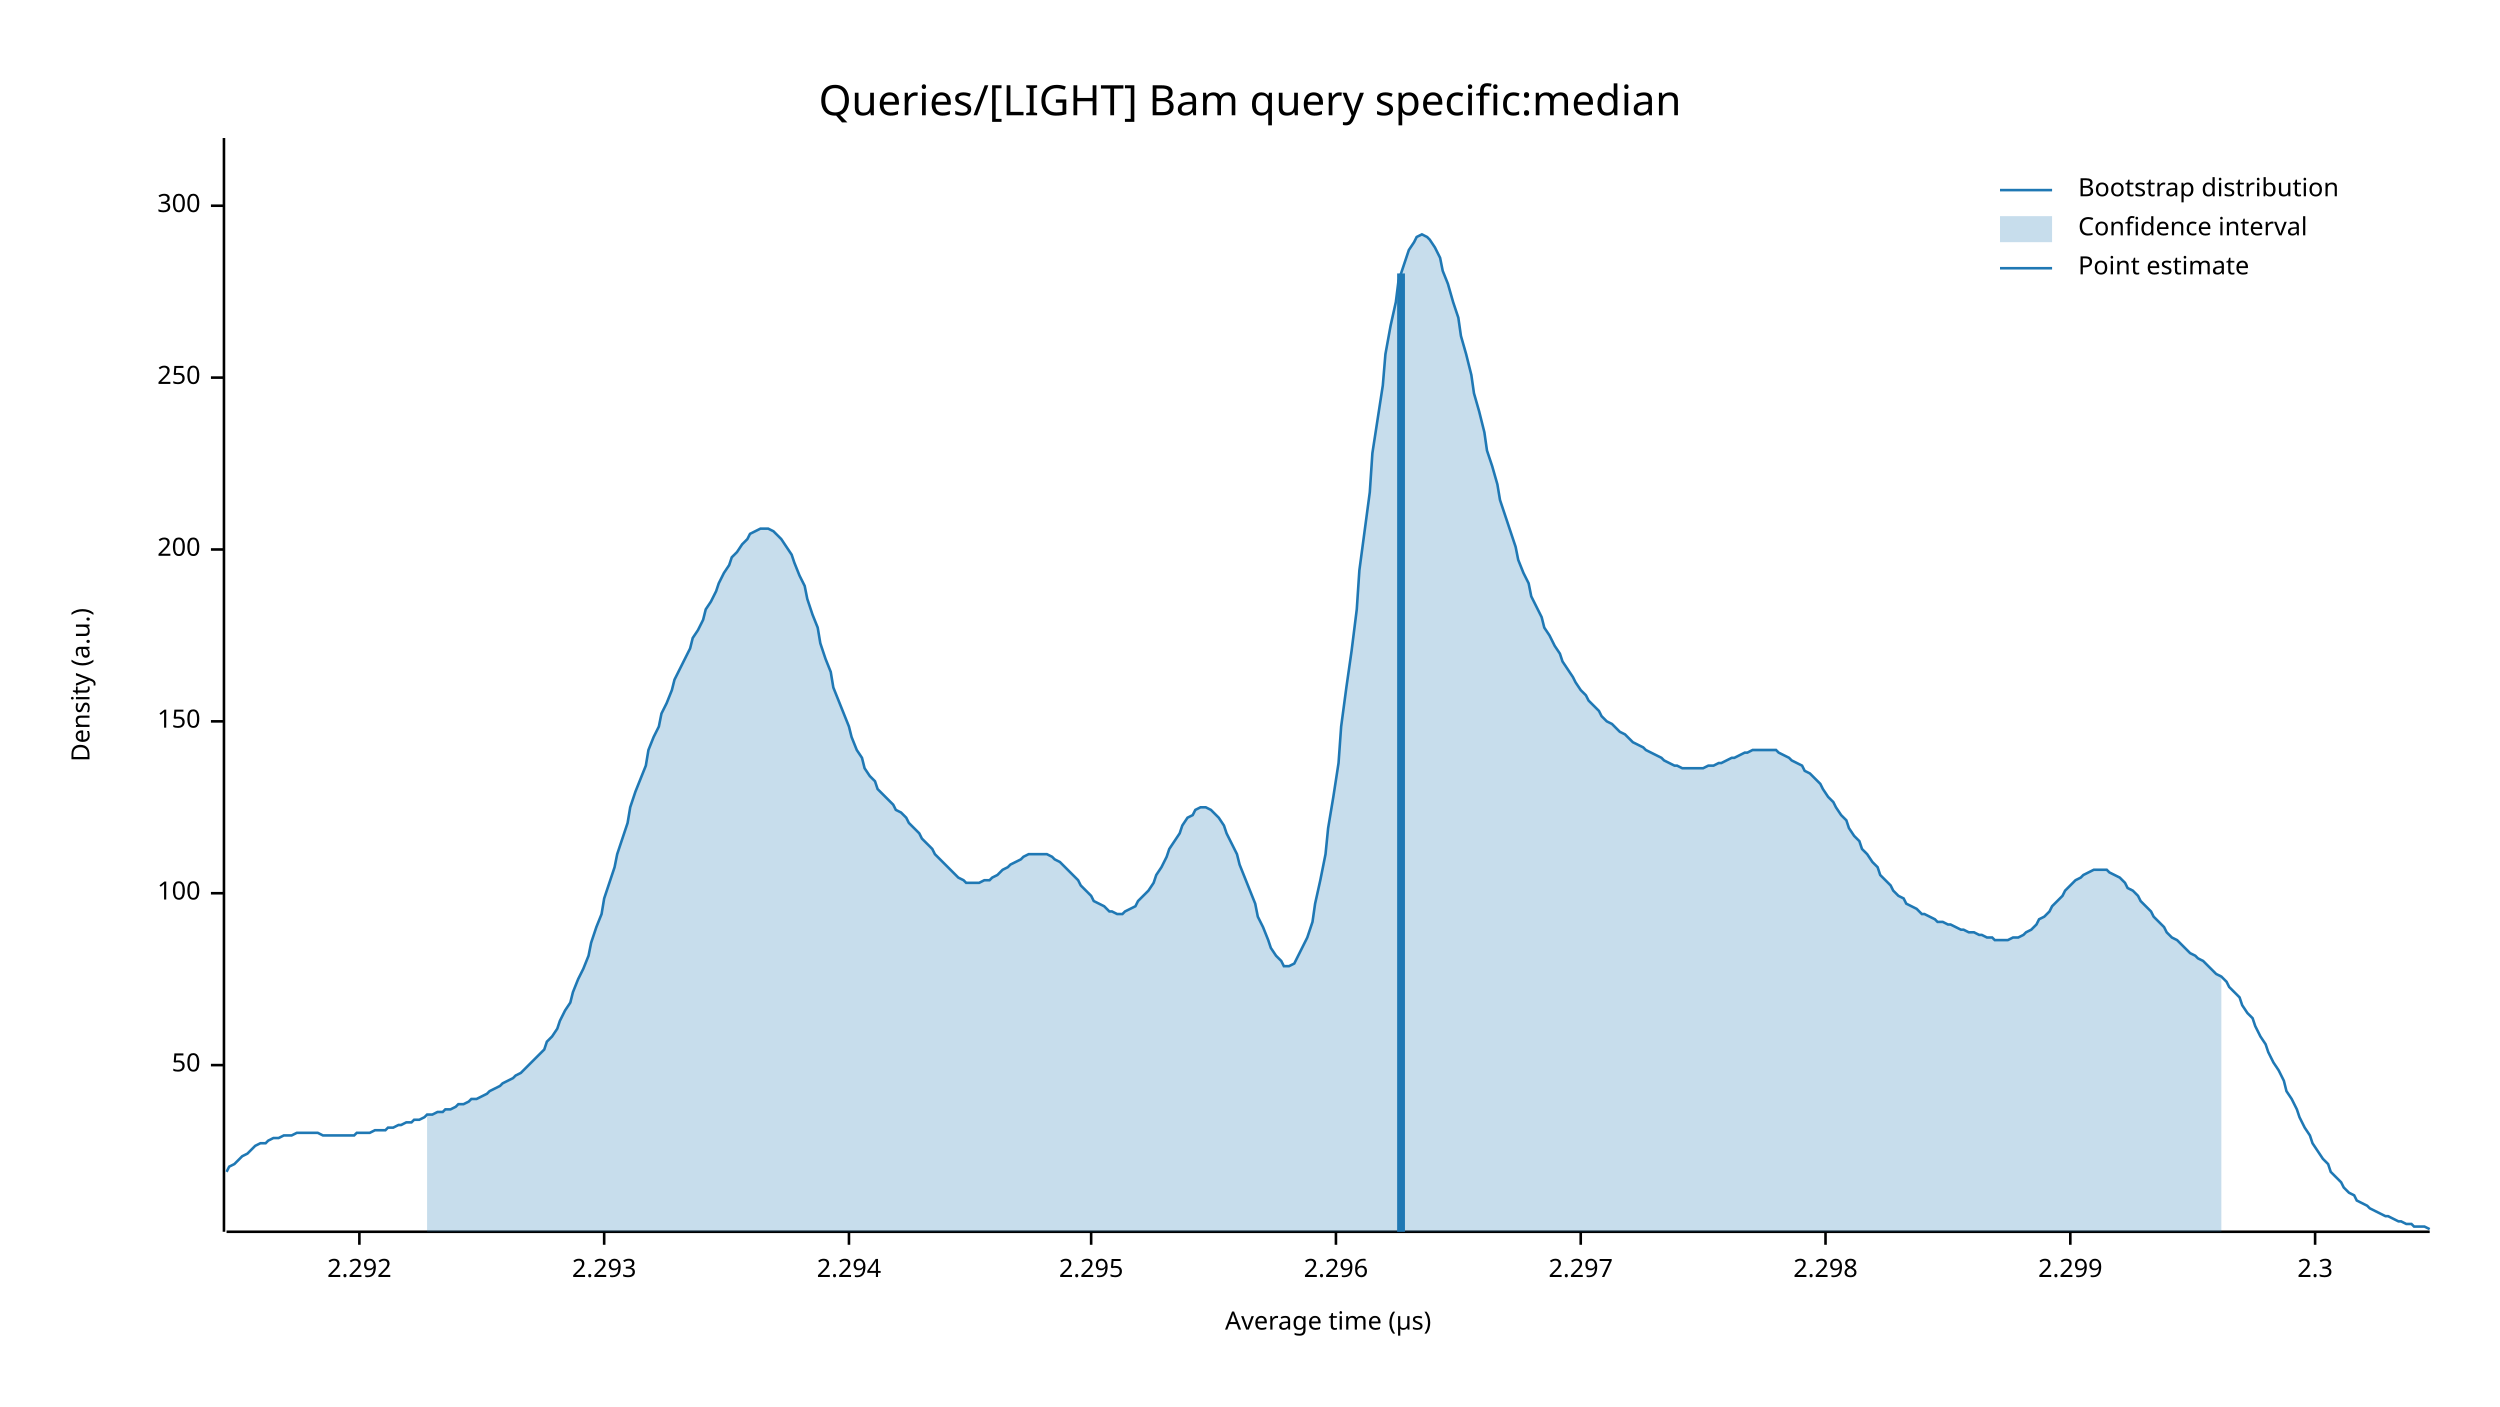
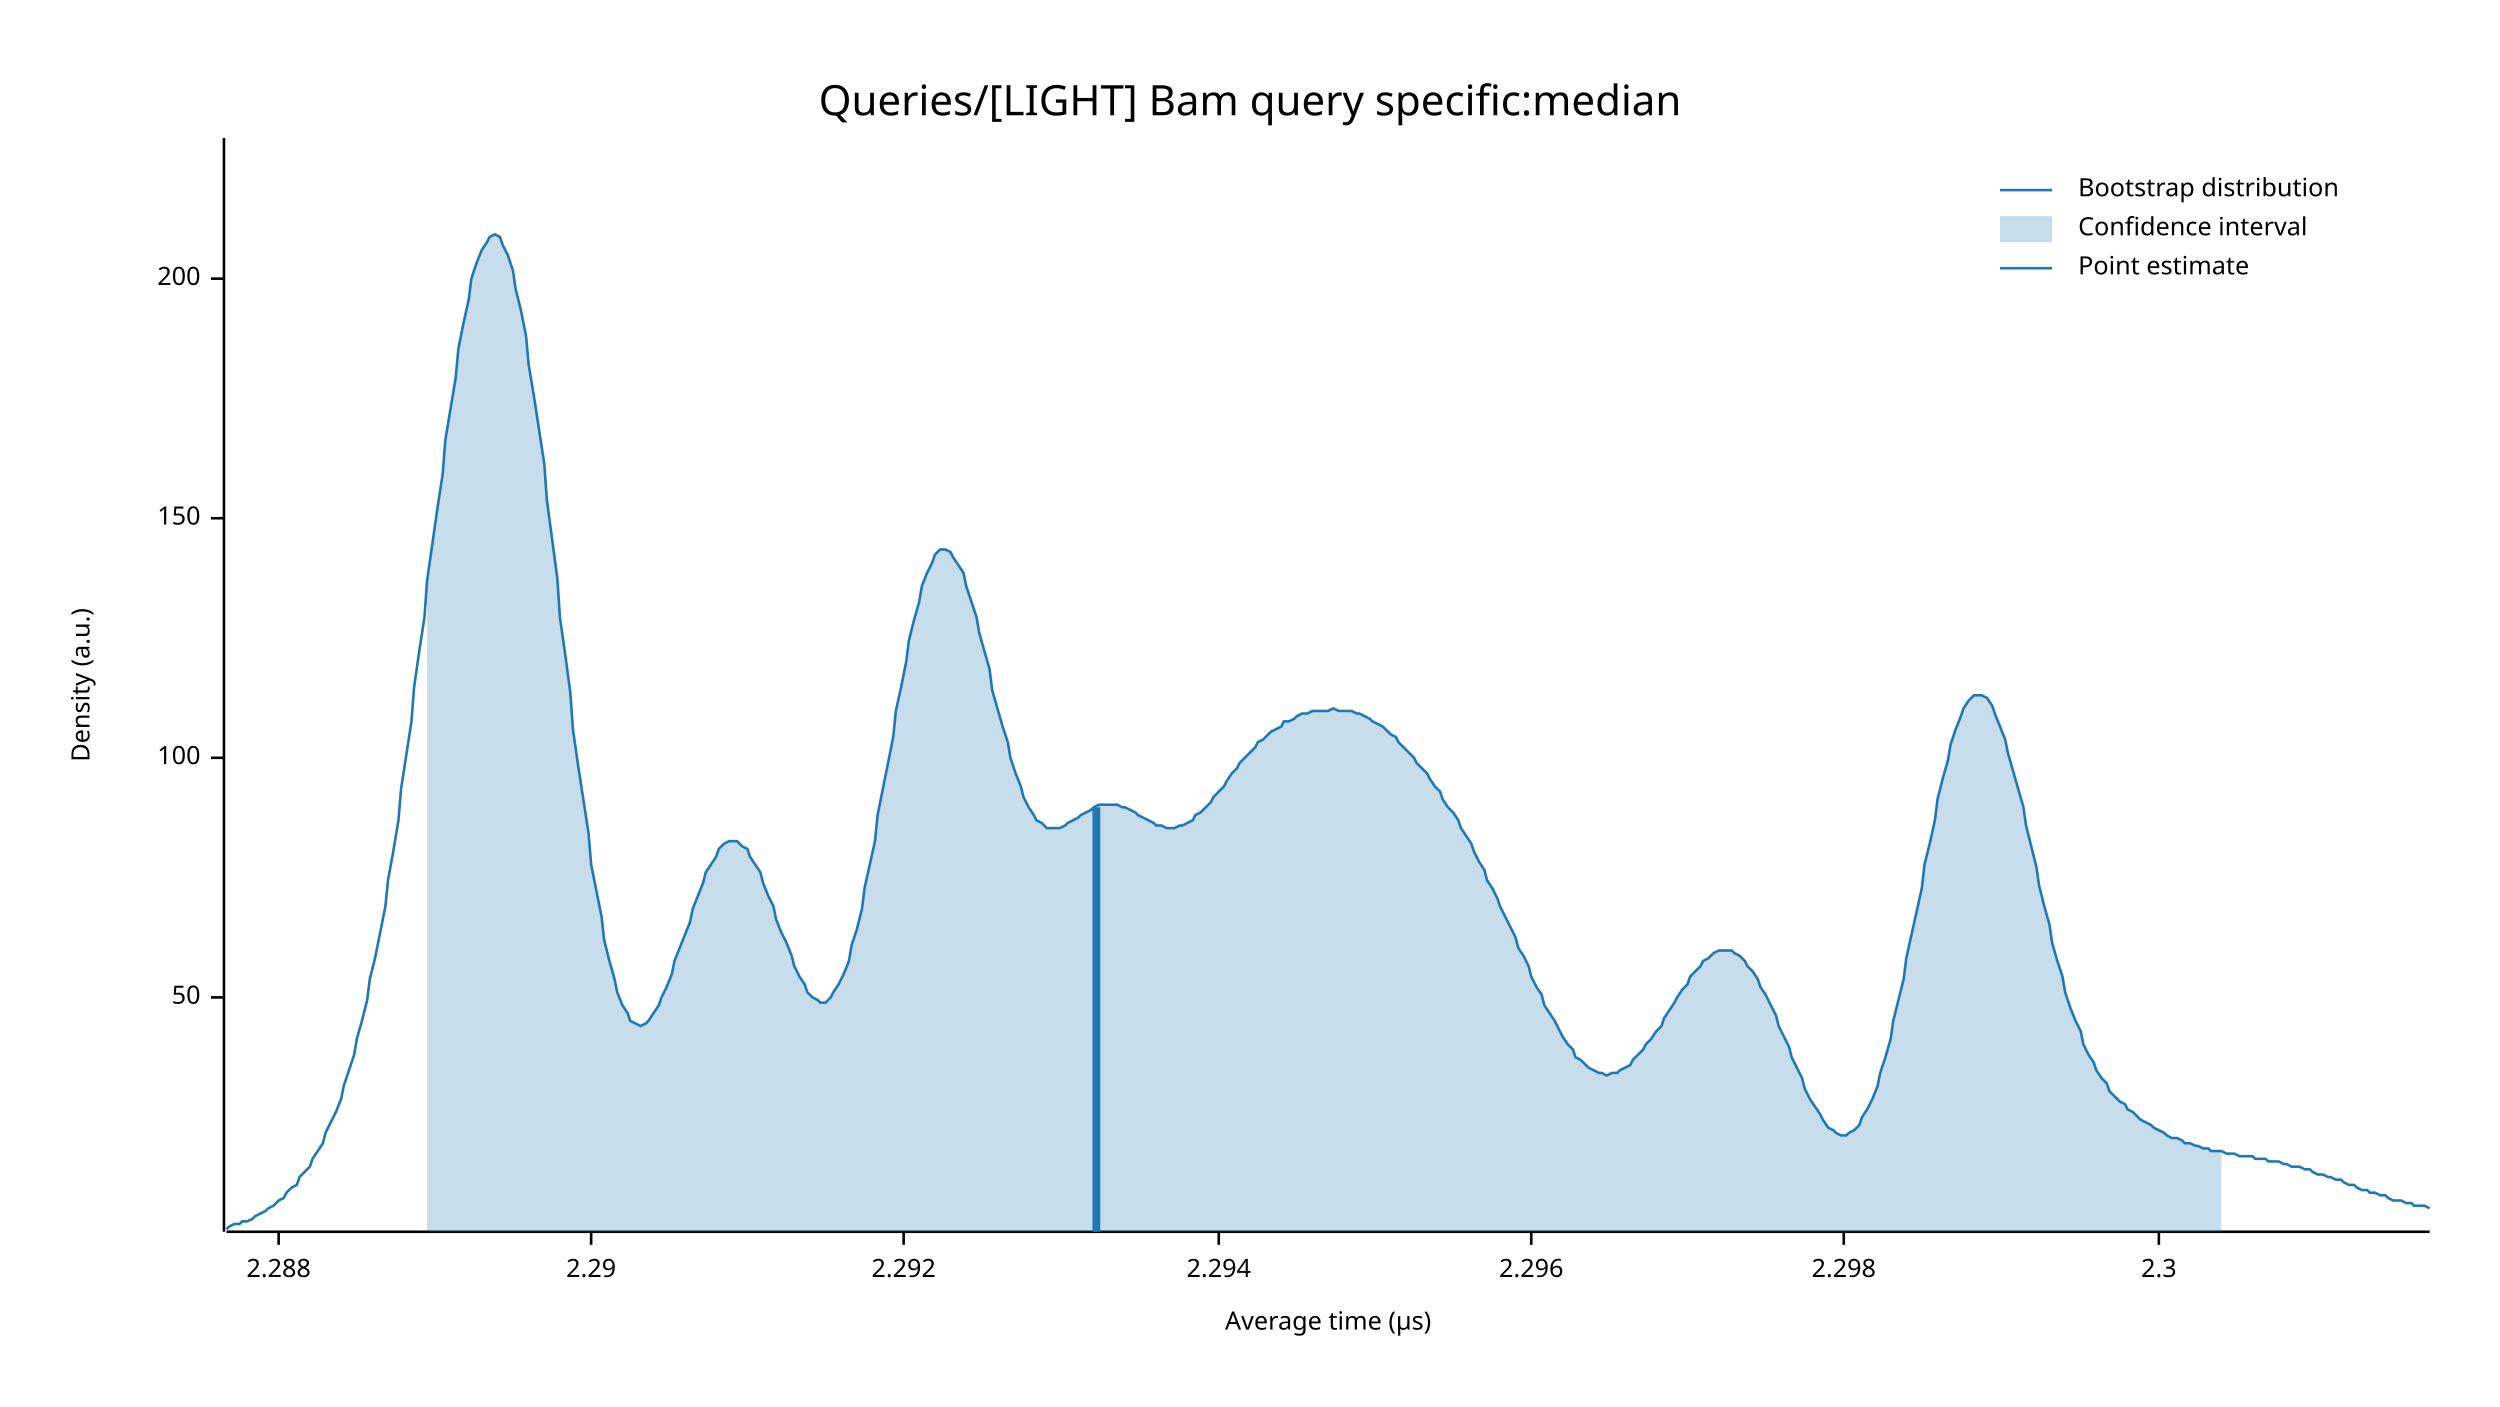
<svg xmlns="http://www.w3.org/2000/svg" width="960" height="540" viewBox="0 0 960 540">
  <text x="480" y="32" dy="0.76em" text-anchor="middle" font-family="sans-serif" font-size="16.129" opacity="1" fill="#000000">
Queries/[LIGHT] Bam query specific:median
</text>
  <text x="27" y="263" dy="0.76em" text-anchor="middle" font-family="sans-serif" font-size="9.677" opacity="1" fill="#000000" transform="rotate(270, 27, 263)">
Density (a.u.)
</text>
  <text x="510" y="513" dy="-0.5ex" text-anchor="middle" font-family="sans-serif" font-size="9.677" opacity="1" fill="#000000">
Average time (µs)
</text>
  <polyline fill="none" opacity="1" stroke="#000000" stroke-width="1" points="86,53 86,473 " />
-   <text x="77" y="409" dy="0.5ex" text-anchor="end" font-family="sans-serif" font-size="9.677" opacity="1" fill="#000000">
+   <text x="77" y="383" dy="0.5ex" text-anchor="end" font-family="sans-serif" font-size="9.677" opacity="1" fill="#000000">
50
</text>
-   <polyline fill="none" opacity="1" stroke="#000000" stroke-width="1" points="81,409 86,409 " />
-   <text x="77" y="343" dy="0.5ex" text-anchor="end" font-family="sans-serif" font-size="9.677" opacity="1" fill="#000000">
+   <polyline fill="none" opacity="1" stroke="#000000" stroke-width="1" points="81,383 86,383 " />
+   <text x="77" y="291" dy="0.5ex" text-anchor="end" font-family="sans-serif" font-size="9.677" opacity="1" fill="#000000">
100
</text>
-   <polyline fill="none" opacity="1" stroke="#000000" stroke-width="1" points="81,343 86,343 " />
-   <text x="77" y="277" dy="0.5ex" text-anchor="end" font-family="sans-serif" font-size="9.677" opacity="1" fill="#000000">
+   <polyline fill="none" opacity="1" stroke="#000000" stroke-width="1" points="81,291 86,291 " />
+   <text x="77" y="199" dy="0.5ex" text-anchor="end" font-family="sans-serif" font-size="9.677" opacity="1" fill="#000000">
150
</text>
-   <polyline fill="none" opacity="1" stroke="#000000" stroke-width="1" points="81,277 86,277 " />
-   <text x="77" y="211" dy="0.5ex" text-anchor="end" font-family="sans-serif" font-size="9.677" opacity="1" fill="#000000">
+   <polyline fill="none" opacity="1" stroke="#000000" stroke-width="1" points="81,199 86,199 " />
+   <text x="77" y="107" dy="0.5ex" text-anchor="end" font-family="sans-serif" font-size="9.677" opacity="1" fill="#000000">
200
</text>
-   <polyline fill="none" opacity="1" stroke="#000000" stroke-width="1" points="81,211 86,211 " />
-   <text x="77" y="145" dy="0.5ex" text-anchor="end" font-family="sans-serif" font-size="9.677" opacity="1" fill="#000000">
- 250
+   <polyline fill="none" opacity="1" stroke="#000000" stroke-width="1" points="81,107 86,107 " />
+   <polyline fill="none" opacity="1" stroke="#000000" stroke-width="1" points="87,473 933,473 " />
+   <text x="107" y="483" dy="0.76em" text-anchor="middle" font-family="sans-serif" font-size="9.677" opacity="1" fill="#000000">
+ 2.288
</text>
-   <polyline fill="none" opacity="1" stroke="#000000" stroke-width="1" points="81,145 86,145 " />
-   <text x="77" y="79" dy="0.5ex" text-anchor="end" font-family="sans-serif" font-size="9.677" opacity="1" fill="#000000">
- 300
+   <polyline fill="none" opacity="1" stroke="#000000" stroke-width="1" points="107,473 107,478 " />
+   <text x="227" y="483" dy="0.76em" text-anchor="middle" font-family="sans-serif" font-size="9.677" opacity="1" fill="#000000">
+ 2.29
</text>
-   <polyline fill="none" opacity="1" stroke="#000000" stroke-width="1" points="81,79 86,79 " />
-   <polyline fill="none" opacity="1" stroke="#000000" stroke-width="1" points="87,473 933,473 " />
-   <text x="138" y="483" dy="0.76em" text-anchor="middle" font-family="sans-serif" font-size="9.677" opacity="1" fill="#000000">
+   <polyline fill="none" opacity="1" stroke="#000000" stroke-width="1" points="227,473 227,478 " />
+   <text x="347" y="483" dy="0.76em" text-anchor="middle" font-family="sans-serif" font-size="9.677" opacity="1" fill="#000000">
2.292
</text>
-   <polyline fill="none" opacity="1" stroke="#000000" stroke-width="1" points="138,473 138,478 " />
-   <text x="232" y="483" dy="0.76em" text-anchor="middle" font-family="sans-serif" font-size="9.677" opacity="1" fill="#000000">
- 2.293
- </text>
-   <polyline fill="none" opacity="1" stroke="#000000" stroke-width="1" points="232,473 232,478 " />
-   <text x="326" y="483" dy="0.76em" text-anchor="middle" font-family="sans-serif" font-size="9.677" opacity="1" fill="#000000">
+   <polyline fill="none" opacity="1" stroke="#000000" stroke-width="1" points="347,473 347,478 " />
+   <text x="468" y="483" dy="0.76em" text-anchor="middle" font-family="sans-serif" font-size="9.677" opacity="1" fill="#000000">
2.294
</text>
-   <polyline fill="none" opacity="1" stroke="#000000" stroke-width="1" points="326,473 326,478 " />
-   <text x="419" y="483" dy="0.76em" text-anchor="middle" font-family="sans-serif" font-size="9.677" opacity="1" fill="#000000">
- 2.295
- </text>
-   <polyline fill="none" opacity="1" stroke="#000000" stroke-width="1" points="419,473 419,478 " />
-   <text x="513" y="483" dy="0.76em" text-anchor="middle" font-family="sans-serif" font-size="9.677" opacity="1" fill="#000000">
+   <polyline fill="none" opacity="1" stroke="#000000" stroke-width="1" points="468,473 468,478 " />
+   <text x="588" y="483" dy="0.76em" text-anchor="middle" font-family="sans-serif" font-size="9.677" opacity="1" fill="#000000">
2.296
</text>
-   <polyline fill="none" opacity="1" stroke="#000000" stroke-width="1" points="513,473 513,478 " />
-   <text x="607" y="483" dy="0.76em" text-anchor="middle" font-family="sans-serif" font-size="9.677" opacity="1" fill="#000000">
- 2.297
- </text>
-   <polyline fill="none" opacity="1" stroke="#000000" stroke-width="1" points="607,473 607,478 " />
-   <text x="701" y="483" dy="0.76em" text-anchor="middle" font-family="sans-serif" font-size="9.677" opacity="1" fill="#000000">
+   <polyline fill="none" opacity="1" stroke="#000000" stroke-width="1" points="588,473 588,478 " />
+   <text x="708" y="483" dy="0.76em" text-anchor="middle" font-family="sans-serif" font-size="9.677" opacity="1" fill="#000000">
2.298
</text>
-   <polyline fill="none" opacity="1" stroke="#000000" stroke-width="1" points="701,473 701,478 " />
-   <text x="795" y="483" dy="0.76em" text-anchor="middle" font-family="sans-serif" font-size="9.677" opacity="1" fill="#000000">
- 2.299
- </text>
-   <polyline fill="none" opacity="1" stroke="#000000" stroke-width="1" points="795,473 795,478 " />
-   <text x="889" y="483" dy="0.76em" text-anchor="middle" font-family="sans-serif" font-size="9.677" opacity="1" fill="#000000">
+   <polyline fill="none" opacity="1" stroke="#000000" stroke-width="1" points="708,473 708,478 " />
+   <text x="829" y="483" dy="0.76em" text-anchor="middle" font-family="sans-serif" font-size="9.677" opacity="1" fill="#000000">
2.3
</text>
-   <polyline fill="none" opacity="1" stroke="#000000" stroke-width="1" points="889,473 889,478 " />
-   <polyline fill="none" opacity="1" stroke="#1F78B4" stroke-width="1" points="87,450 88,448 90,447 92,445 93,444 95,443 97,441 98,440 100,439 102,439 103,438 105,437 107,437 109,436 110,436 112,436 114,435 115,435 117,435 119,435 120,435 122,435 124,436 125,436 127,436 129,436 131,436 132,436 134,436 136,436 137,435 139,435 141,435 142,435 144,434 146,434 148,434 149,433 151,433 153,432 154,432 156,431 158,431 159,430 161,430 163,429 164,428 166,428 168,427 170,427 171,426 173,426 175,425 176,424 178,424 180,423 181,422 183,422 185,421 187,420 188,419 190,418 192,417 193,416 195,415 197,414 198,413 200,412 202,410 203,409 205,407 207,405 209,403 210,400 212,398 214,395 215,392 217,388 219,385 220,381 222,376 224,372 226,367 227,362 229,356 231,351 232,345 234,339 236,333 237,328 239,322 241,316 242,310 244,304 246,299 248,294 249,288 251,283 253,279 254,274 256,270 258,265 259,261 261,257 263,253 265,249 266,245 268,242 270,238 271,234 273,231 275,227 276,224 278,220 280,217 281,214 283,212 285,209 287,207 288,205 290,204 292,203 293,203 295,203 297,204 298,205 300,207 302,210 304,213 305,216 307,221 309,225 310,230 312,236 314,241 315,247 317,253 319,258 320,264 322,269 324,274 326,279 327,283 329,288 331,291 332,295 334,298 336,300 337,303 339,305 341,307 343,309 344,311 346,312 348,314 349,316 351,318 353,320 354,322 356,324 358,326 359,328 361,330 363,332 365,334 366,335 368,337 370,338 371,339 373,339 375,339 376,339 378,338 380,338 381,337 383,336 385,334 387,333 388,332 390,331 392,330 393,329 395,328 397,328 398,328 400,328 402,328 404,329 405,330 407,331 409,333 410,334 412,336 414,338 415,340 417,342 419,344 420,346 422,347 424,348 426,350 427,350 429,351 431,351 432,350 434,349 436,348 437,346 439,344 441,342 443,339 444,336 446,333 448,329 449,326 451,323 453,320 454,317 456,314 458,313 459,311 461,310 463,310 465,311 466,312 468,314 470,317 471,320 473,324 475,328 476,332 478,337 480,342 482,347 483,352 485,356 487,361 488,364 490,367 492,369 493,371 495,371 497,370 498,368 500,364 502,360 504,354 505,347 507,338 509,328 510,318 512,306 514,293 515,279 517,264 519,250 521,234 522,219 524,204 526,189 527,174 529,161 531,148 532,136 534,125 536,116 537,108 539,102 541,96 543,93 544,91 546,90 548,91 549,92 551,95 553,99 554,104 556,109 558,116 560,122 561,129 563,136 565,144 566,151 568,158 570,166 571,173 573,179 575,186 576,192 578,198 580,204 582,210 583,215 585,220 587,224 588,229 590,233 592,237 593,241 595,244 597,248 599,251 600,254 602,257 604,260 605,262 607,265 609,267 610,269 612,271 614,273 615,275 617,277 619,278 621,280 622,281 624,282 626,284 627,285 629,286 631,287 632,288 634,289 636,290 638,291 639,292 641,293 643,294 644,294 646,295 648,295 649,295 651,295 653,295 654,295 656,294 658,294 660,293 661,293 663,292 665,291 666,291 668,290 670,289 671,289 673,288 675,288 676,288 678,288 680,288 682,288 683,289 685,290 687,291 688,292 690,293 692,294 693,296 695,297 697,299 699,301 700,303 702,306 704,308 705,310 707,313 709,315 710,318 712,321 714,323 715,326 717,328 719,331 721,333 722,336 724,338 726,340 727,342 729,344 731,345 732,347 734,348 736,349 738,351 739,351 741,352 743,353 744,354 746,354 748,355 749,355 751,356 753,357 754,357 756,358 758,358 760,359 761,359 763,360 765,360 766,361 768,361 770,361 771,361 773,360 775,360 777,359 778,358 780,357 782,355 783,353 785,352 787,350 788,348 790,346 792,344 793,342 795,340 797,338 799,337 800,336 802,335 804,334 805,334 807,334 809,334 810,335 812,336 814,337 816,339 817,341 819,342 821,344 822,346 824,348 826,350 827,352 829,354 831,356 832,358 834,360 836,361 838,363 839,364 841,366 843,367 844,368 846,369 848,371 849,372 851,374 853,375 855,377 856,379 858,381 860,383 861,386 863,389 865,391 866,394 868,398 870,401 871,404 873,408 875,411 877,415 878,419 880,422 882,426 883,429 885,433 887,436 888,439 890,442 892,445 894,447 895,450 897,452 899,454 900,456 902,458 904,459 905,461 907,462 909,463 910,464 912,465 914,466 916,467 917,467 919,468 921,469 922,469 924,470 926,470 927,471 929,471 931,471 933,472 " />
-   <polygon opacity="0.25" fill="#1F78B4" points="164,428 166,428 168,427 170,427 171,426 173,426 175,425 176,424 178,424 180,423 181,422 183,422 185,421 187,420 188,419 190,418 192,417 193,416 195,415 197,414 198,413 200,412 202,410 203,409 205,407 207,405 209,403 210,400 212,398 214,395 215,392 217,388 219,385 220,381 222,376 224,372 226,367 227,362 229,356 231,351 232,345 234,339 236,333 237,328 239,322 241,316 242,310 244,304 246,299 248,294 249,288 251,283 253,279 254,274 256,270 258,265 259,261 261,257 263,253 265,249 266,245 268,242 270,238 271,234 273,231 275,227 276,224 278,220 280,217 281,214 283,212 285,209 287,207 288,205 290,204 292,203 293,203 295,203 297,204 298,205 300,207 302,210 304,213 305,216 307,221 309,225 310,230 312,236 314,241 315,247 317,253 319,258 320,264 322,269 324,274 326,279 327,283 329,288 331,291 332,295 334,298 336,300 337,303 339,305 341,307 343,309 344,311 346,312 348,314 349,316 351,318 353,320 354,322 356,324 358,326 359,328 361,330 363,332 365,334 366,335 368,337 370,338 371,339 373,339 375,339 376,339 378,338 380,338 381,337 383,336 385,334 387,333 388,332 390,331 392,330 393,329 395,328 397,328 398,328 400,328 402,328 404,329 405,330 407,331 409,333 410,334 412,336 414,338 415,340 417,342 419,344 420,346 422,347 424,348 426,350 427,350 429,351 431,351 432,350 434,349 436,348 437,346 439,344 441,342 443,339 444,336 446,333 448,329 449,326 451,323 453,320 454,317 456,314 458,313 459,311 461,310 463,310 465,311 466,312 468,314 470,317 471,320 473,324 475,328 476,332 478,337 480,342 482,347 483,352 485,356 487,361 488,364 490,367 492,369 493,371 495,371 497,370 498,368 500,364 502,360 504,354 505,347 507,338 509,328 510,318 512,306 514,293 515,279 517,264 519,250 521,234 522,219 524,204 526,189 527,174 529,161 531,148 532,136 534,125 536,116 537,108 539,102 541,96 543,93 544,91 546,90 548,91 549,92 551,95 553,99 554,104 556,109 558,116 560,122 561,129 563,136 565,144 566,151 568,158 570,166 571,173 573,179 575,186 576,192 578,198 580,204 582,210 583,215 585,220 587,224 588,229 590,233 592,237 593,241 595,244 597,248 599,251 600,254 602,257 604,260 605,262 607,265 609,267 610,269 612,271 614,273 615,275 617,277 619,278 621,280 622,281 624,282 626,284 627,285 629,286 631,287 632,288 634,289 636,290 638,291 639,292 641,293 643,294 644,294 646,295 648,295 649,295 651,295 653,295 654,295 656,294 658,294 660,293 661,293 663,292 665,291 666,291 668,290 670,289 671,289 673,288 675,288 676,288 678,288 680,288 682,288 683,289 685,290 687,291 688,292 690,293 692,294 693,296 695,297 697,299 699,301 700,303 702,306 704,308 705,310 707,313 709,315 710,318 712,321 714,323 715,326 717,328 719,331 721,333 722,336 724,338 726,340 727,342 729,344 731,345 732,347 734,348 736,349 738,351 739,351 741,352 743,353 744,354 746,354 748,355 749,355 751,356 753,357 754,357 756,358 758,358 760,359 761,359 763,360 765,360 766,361 768,361 770,361 771,361 773,360 775,360 777,359 778,358 780,357 782,355 783,353 785,352 787,350 788,348 790,346 792,344 793,342 795,340 797,338 799,337 800,336 802,335 804,334 805,334 807,334 809,334 810,335 812,336 814,337 816,339 817,341 819,342 821,344 822,346 824,348 826,350 827,352 829,354 831,356 832,358 834,360 836,361 838,363 839,364 841,366 843,367 844,368 846,369 848,371 849,372 851,374 853,375 853,473 164,473 " />
-   <polyline fill="none" opacity="1" stroke="#1F78B4" stroke-width="3" points="538,473 538,105 " />
+   <polyline fill="none" opacity="1" stroke="#000000" stroke-width="1" points="829,473 829,478 " />
+   <polyline fill="none" opacity="1" stroke="#1F78B4" stroke-width="1" points="87,472 88,471 90,470 92,470 93,469 95,469 97,468 98,467 100,466 102,465 103,464 105,463 107,461 109,460 110,458 112,456 114,455 115,452 117,450 119,448 120,445 122,442 124,439 125,435 127,431 129,427 131,422 132,417 134,411 136,405 137,399 139,392 141,384 142,376 144,368 146,358 148,348 149,338 151,327 153,315 154,303 156,290 158,277 159,264 161,250 163,237 164,223 166,209 168,195 170,182 171,169 173,157 175,145 176,134 178,124 180,115 181,107 183,101 185,96 187,93 188,91 190,90 192,91 193,94 195,98 197,104 198,111 200,119 202,129 203,140 205,152 207,165 209,178 210,192 212,207 214,222 215,237 217,251 219,266 220,280 222,294 224,307 226,320 227,332 229,342 231,352 232,361 234,369 236,376 237,381 239,386 241,389 242,392 244,393 246,394 248,393 249,392 251,389 253,386 254,383 256,379 258,374 259,369 261,364 263,359 265,354 266,349 268,344 270,339 271,335 273,332 275,329 276,326 278,324 280,323 281,323 283,323 285,325 287,326 288,329 290,332 292,335 293,339 295,344 297,348 298,353 300,358 302,362 304,367 305,371 307,375 309,378 310,381 312,383 314,384 315,385 317,385 319,383 320,381 322,378 324,374 326,369 327,363 329,357 331,349 332,341 334,332 336,323 337,313 339,303 341,293 343,283 344,273 346,264 348,254 349,246 351,238 353,231 354,225 356,220 358,216 359,213 361,211 363,211 365,212 366,214 368,217 370,220 371,225 373,231 375,237 376,243 378,250 380,257 381,265 383,272 385,279 387,285 388,291 390,297 392,302 393,306 395,310 397,313 398,315 400,316 402,318 404,318 405,318 407,318 409,317 410,316 412,315 414,314 415,313 417,312 419,311 420,310 422,309 424,309 426,309 427,309 429,309 431,310 432,310 434,311 436,312 437,313 439,314 441,315 443,316 444,317 446,317 448,318 449,318 451,318 453,317 454,317 456,316 458,315 459,313 461,312 463,310 465,308 466,306 468,304 470,302 471,300 473,297 475,295 476,293 478,291 480,289 482,287 483,285 485,284 487,282 488,281 490,280 492,279 493,277 495,277 497,276 498,275 500,274 502,274 504,273 505,273 507,273 509,273 510,273 512,272 514,273 515,273 517,273 519,273 521,274 522,274 524,275 526,276 527,277 529,278 531,279 532,280 534,282 536,283 537,285 539,287 541,289 543,291 544,293 546,295 548,297 549,299 551,302 553,304 554,307 556,310 558,312 560,315 561,318 563,321 565,324 566,327 568,331 570,334 571,338 573,341 575,345 576,348 578,352 580,356 582,360 583,364 585,367 587,371 588,375 590,379 592,382 593,386 595,389 597,392 599,396 600,398 602,401 604,403 605,406 607,407 609,409 610,410 612,411 614,412 615,412 617,413 619,412 621,412 622,411 624,410 626,409 627,407 629,405 631,403 632,401 634,399 636,396 638,394 639,391 641,388 643,385 644,383 646,380 648,378 649,375 651,373 653,371 654,369 656,368 658,366 660,365 661,365 663,365 665,365 666,366 668,367 670,369 671,371 673,373 675,376 676,379 678,382 680,386 682,390 683,394 685,398 687,402 688,406 690,410 692,414 693,418 695,422 697,425 699,428 700,430 702,433 704,434 705,435 707,436 709,436 710,435 712,434 714,432 715,429 717,426 719,422 721,417 722,412 724,406 726,399 727,392 729,384 731,376 732,368 734,359 736,350 738,341 739,332 741,324 743,315 744,307 746,299 748,292 749,286 751,280 753,275 754,272 756,269 758,267 760,267 761,267 763,268 765,271 766,274 768,279 770,284 771,289 773,296 775,303 777,310 778,317 780,325 782,333 783,340 785,348 787,355 788,362 790,369 792,375 793,381 795,387 797,392 799,396 800,401 802,405 804,408 805,411 807,414 809,416 810,419 812,421 814,423 816,424 817,426 819,427 821,429 822,430 824,431 826,432 827,433 829,434 831,435 832,436 834,437 836,437 838,438 839,439 841,439 843,440 844,440 846,441 848,441 849,442 851,442 853,442 855,443 856,443 858,443 860,444 861,444 863,444 865,444 866,445 868,445 870,445 871,446 873,446 875,446 877,447 878,447 880,448 882,448 883,448 885,449 887,449 888,450 890,451 892,451 894,452 895,452 897,453 899,453 900,454 902,455 904,455 905,456 907,457 909,457 910,458 912,458 914,459 916,459 917,460 919,461 921,461 922,461 924,462 926,462 927,463 929,463 931,463 933,464 " />
+   <polygon opacity="0.25" fill="#1F78B4" points="164,223 166,209 168,195 170,182 171,169 173,157 175,145 176,134 178,124 180,115 181,107 183,101 185,96 187,93 188,91 190,90 192,91 193,94 195,98 197,104 198,111 200,119 202,129 203,140 205,152 207,165 209,178 210,192 212,207 214,222 215,237 217,251 219,266 220,280 222,294 224,307 226,320 227,332 229,342 231,352 232,361 234,369 236,376 237,381 239,386 241,389 242,392 244,393 246,394 248,393 249,392 251,389 253,386 254,383 256,379 258,374 259,369 261,364 263,359 265,354 266,349 268,344 270,339 271,335 273,332 275,329 276,326 278,324 280,323 281,323 283,323 285,325 287,326 288,329 290,332 292,335 293,339 295,344 297,348 298,353 300,358 302,362 304,367 305,371 307,375 309,378 310,381 312,383 314,384 315,385 317,385 319,383 320,381 322,378 324,374 326,369 327,363 329,357 331,349 332,341 334,332 336,323 337,313 339,303 341,293 343,283 344,273 346,264 348,254 349,246 351,238 353,231 354,225 356,220 358,216 359,213 361,211 363,211 365,212 366,214 368,217 370,220 371,225 373,231 375,237 376,243 378,250 380,257 381,265 383,272 385,279 387,285 388,291 390,297 392,302 393,306 395,310 397,313 398,315 400,316 402,318 404,318 405,318 407,318 409,317 410,316 412,315 414,314 415,313 417,312 419,311 420,310 422,309 424,309 426,309 427,309 429,309 431,310 432,310 434,311 436,312 437,313 439,314 441,315 443,316 444,317 446,317 448,318 449,318 451,318 453,317 454,317 456,316 458,315 459,313 461,312 463,310 465,308 466,306 468,304 470,302 471,300 473,297 475,295 476,293 478,291 480,289 482,287 483,285 485,284 487,282 488,281 490,280 492,279 493,277 495,277 497,276 498,275 500,274 502,274 504,273 505,273 507,273 509,273 510,273 512,272 514,273 515,273 517,273 519,273 521,274 522,274 524,275 526,276 527,277 529,278 531,279 532,280 534,282 536,283 537,285 539,287 541,289 543,291 544,293 546,295 548,297 549,299 551,302 553,304 554,307 556,310 558,312 560,315 561,318 563,321 565,324 566,327 568,331 570,334 571,338 573,341 575,345 576,348 578,352 580,356 582,360 583,364 585,367 587,371 588,375 590,379 592,382 593,386 595,389 597,392 599,396 600,398 602,401 604,403 605,406 607,407 609,409 610,410 612,411 614,412 615,412 617,413 619,412 621,412 622,411 624,410 626,409 627,407 629,405 631,403 632,401 634,399 636,396 638,394 639,391 641,388 643,385 644,383 646,380 648,378 649,375 651,373 653,371 654,369 656,368 658,366 660,365 661,365 663,365 665,365 666,366 668,367 670,369 671,371 673,373 675,376 676,379 678,382 680,386 682,390 683,394 685,398 687,402 688,406 690,410 692,414 693,418 695,422 697,425 699,428 700,430 702,433 704,434 705,435 707,436 709,436 710,435 712,434 714,432 715,429 717,426 719,422 721,417 722,412 724,406 726,399 727,392 729,384 731,376 732,368 734,359 736,350 738,341 739,332 741,324 743,315 744,307 746,299 748,292 749,286 751,280 753,275 754,272 756,269 758,267 760,267 761,267 763,268 765,271 766,274 768,279 770,284 771,289 773,296 775,303 777,310 778,317 780,325 782,333 783,340 785,348 787,355 788,362 790,369 792,375 793,381 795,387 797,392 799,396 800,401 802,405 804,408 805,411 807,414 809,416 810,419 812,421 814,423 816,424 817,426 819,427 821,429 822,430 824,431 826,432 827,433 829,434 831,435 832,436 834,437 836,437 838,438 839,439 841,439 843,440 844,440 846,441 848,441 849,442 851,442 853,442 853,473 164,473 " />
+   <polyline fill="none" opacity="1" stroke="#1F78B4" stroke-width="3" points="421,473 421,310 " />
  <text x="798" y="68" dy="0.76em" text-anchor="start" font-family="sans-serif" font-size="9.677" opacity="1" fill="#000000">
Bootstrap distribution
</text>
  <text x="798" y="83" dy="0.76em" text-anchor="start" font-family="sans-serif" font-size="9.677" opacity="1" fill="#000000">
Confidence interval
</text>
  <text x="798" y="98" dy="0.76em" text-anchor="start" font-family="sans-serif" font-size="9.677" opacity="1" fill="#000000">
Point estimate
</text>
  <polyline fill="none" opacity="1" stroke="#1F78B4" stroke-width="1" points="768,73 788,73 " />
  <rect x="768" y="83" width="20" height="10" opacity="0.25" fill="#1F78B4" stroke="none" />
  <polyline fill="none" opacity="1" stroke="#1F78B4" stroke-width="1" points="768,103 788,103 " />
</svg>
